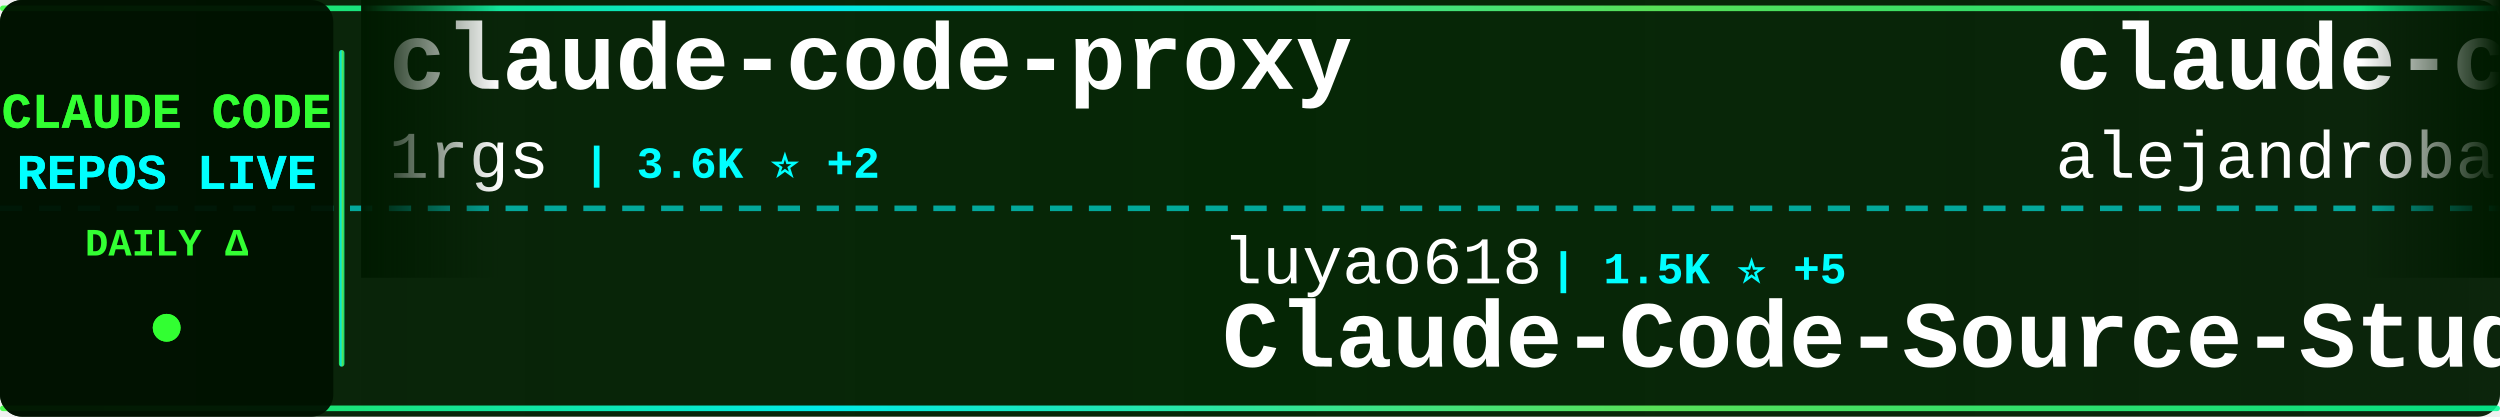
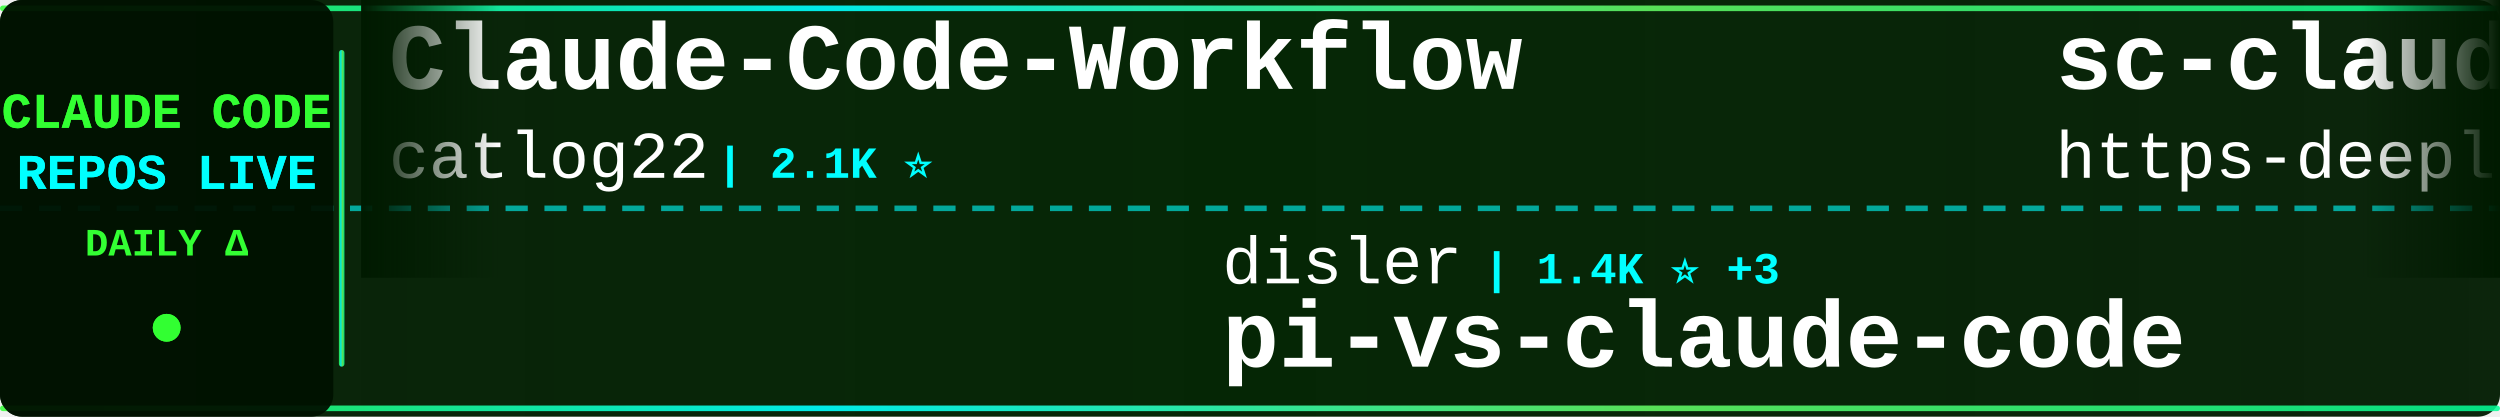
<svg xmlns="http://www.w3.org/2000/svg" width="900" height="150">
  <defs>
    <linearGradient id="tickerBg" x1="0%" y1="0%" x2="100%" y2="0%">
      <stop offset="0%" style="stop-color:#001a00;stop-opacity:0.95" />
      <stop offset="50%" style="stop-color:#002200;stop-opacity:0.98" />
      <stop offset="100%" style="stop-color:#001a00;stop-opacity:0.95" />
    </linearGradient>
    <linearGradient id="borderGrad" x1="0%" y1="0%" x2="100%" y2="0%">
      <stop offset="0%" style="stop-color:#33ff33;stop-opacity:0.85">
        <animate attributeName="stop-opacity" values="0.85;1;0.85" dur="2s" repeatCount="indefinite" />
      </stop>
      <stop offset="33%" style="stop-color:#00ffff;stop-opacity:0.9">
        <animate attributeName="stop-opacity" values="0.9;1;0.9" dur="2.2s" repeatCount="indefinite" />
      </stop>
      <stop offset="66%" style="stop-color:#66ff66;stop-opacity:0.85">
        <animate attributeName="stop-opacity" values="0.85;1;0.85" dur="1.8s" repeatCount="indefinite" />
      </stop>
      <stop offset="100%" style="stop-color:#00ff99;stop-opacity:0.85">
        <animate attributeName="stop-opacity" values="0.85;1;0.85" dur="2s" repeatCount="indefinite" />
      </stop>
    </linearGradient>
    <filter id="textGlow">
      <feGaussianBlur stdDeviation="0.1" result="coloredBlur" />
      <feMerge>
        <feMergeNode in="coloredBlur" />
        <feMergeNode in="SourceGraphic" />
      </feMerge>
    </filter>
    <filter id="metricGlow">
      <feGaussianBlur stdDeviation="0.2" result="coloredBlur" />
      <feMerge>
        <feMergeNode in="coloredBlur" />
        <feMergeNode in="SourceGraphic" />
      </feMerge>
    </filter>
    <linearGradient id="leftFade" x1="0%" y1="0%" x2="100%" y2="0%">
      <stop offset="0%" style="stop-color:#001a00;stop-opacity:1" />
      <stop offset="100%" style="stop-color:#001a00;stop-opacity:0" />
    </linearGradient>
    <linearGradient id="rightFade" x1="0%" y1="0%" x2="100%" y2="0%">
      <stop offset="0%" style="stop-color:#001a00;stop-opacity:0" />
      <stop offset="100%" style="stop-color:#001a00;stop-opacity:1" />
    </linearGradient>
  </defs>
  <rect width="900" height="150" fill="url(#tickerBg)" rx="8" />
  <rect x="0" y="2" width="900" height="2" fill="url(#borderGrad)" rx="1" />
  <rect x="0" y="146" width="900" height="2" fill="url(#borderGrad)" rx="1" />
  <line x1="0" y1="75" x2="900" y2="75" stroke="#00ffff" stroke-width="2" stroke-dasharray="8 6" opacity="0.6" />
  <rect x="0" y="0" width="120" height="150" fill="#001100" opacity="0.95" rx="8" />
  <text x="60" y="46" font-family="'Courier New', monospace" font-size="18" font-weight="bold" fill="#33ff33" text-anchor="middle" filter="url(#textGlow)">
    CLAUDE CODE
  </text>
  <text x="60" y="68" font-family="'Courier New', monospace" font-size="18" font-weight="bold" fill="#00ffff" text-anchor="middle" filter="url(#textGlow)">
    REPOS LIVE
  </text>
  <text x="60" y="92" font-family="'Courier New', monospace" font-size="14" font-weight="bold" fill="#33ff33" text-anchor="middle">
    DAILY Δ
  </text>
  <circle cx="60" cy="118" r="5" fill="#33ff33" filter="url(#metricGlow)">
    <animate attributeName="r" values="4;6;4" dur="1.5s" repeatCount="indefinite" />
    <animate attributeName="opacity" values="0.6;1;0.6" dur="1.5s" repeatCount="indefinite" />
  </circle>
  <rect x="122" y="18" width="2" height="114" fill="url(#borderGrad)" rx="1" />
  <clipPath id="tickerClip">
    <rect x="130" y="0" width="770" height="150" />
  </clipPath>
  <g clip-path="url(#tickerClip)">
    <g id="tickerItems">
      <animateTransform attributeName="transform" attributeType="XML" type="translate" from="0 0" to="-3000 0" dur="54s" repeatCount="indefinite" />
      <g transform="translate(0, 0)">
-         <text x="140" y="32" font-family="'Courier New', monospace" font-size="34" font-weight="bold" fill="#ffffff">claude-code-proxy</text>
-         <text x="140" y="64" font-family="'Courier New', monospace" font-size="24" font-weight="normal" fill="#ffffff" opacity="1.0">1rgs</text>
-         <text x="210" y="64" font-family="'Courier New', monospace" font-size="16" font-weight="bold" fill="#00ffff"> | 3.6K ⭐ +2</text>
+         <text x="140" y="32" font-family="'Courier New', monospace" font-size="34" font-weight="bold" fill="#ffffff">Claude-Code-Workflow</text>
+         <text x="140" y="64" font-family="'Courier New', monospace" font-size="24" font-weight="normal" fill="#ffffff" opacity="1.0">catlog22</text>
+         <text x="258" y="64" font-family="'Courier New', monospace" font-size="16" font-weight="bold" fill="#00ffff"> | 2.1K ⭐</text>
      </g>
      <g transform="translate(300, 0)">
-         <text x="140" y="102" font-family="'Courier New', monospace" font-size="24" font-weight="normal" fill="#ffffff" opacity="1.0">luyao618</text>
-         <text x="258" y="102" font-family="'Courier New', monospace" font-size="16" font-weight="bold" fill="#00ffff"> | 1.5K ⭐ +5</text>
-         <text x="140" y="132" font-family="'Courier New', monospace" font-size="34" font-weight="bold" fill="#ffffff">Claude-Code-Source-Study</text>
+         <text x="140" y="102" font-family="'Courier New', monospace" font-size="24" font-weight="normal" fill="#ffffff" opacity="1.0">disler</text>
+         <text x="234" y="102" font-family="'Courier New', monospace" font-size="16" font-weight="bold" fill="#00ffff"> | 1.4K ⭐ +3</text>
+         <text x="140" y="132" font-family="'Courier New', monospace" font-size="34" font-weight="bold" fill="#ffffff">pi-vs-claude-code</text>
      </g>
      <g transform="translate(600, 0)">
-         <text x="140" y="32" font-family="'Courier New', monospace" font-size="34" font-weight="bold" fill="#ffffff">claude-code-from-source</text>
-         <text x="140" y="64" font-family="'Courier New', monospace" font-size="24" font-weight="normal" fill="#ffffff" opacity="1.0">alejandrobalderas</text>
-         <text x="366" y="64" font-family="'Courier New', monospace" font-size="16" font-weight="bold" fill="#00ffff"> | 2.2K ⭐ +2</text>
+         <text x="140" y="32" font-family="'Courier New', monospace" font-size="34" font-weight="bold" fill="#ffffff">sc-claude-code-files</text>
+         <text x="140" y="64" font-family="'Courier New', monospace" font-size="24" font-weight="normal" fill="#ffffff" opacity="1.0">https-deeplearning-ai</text>
+         <text x="414" y="64" font-family="'Courier New', monospace" font-size="16" font-weight="bold" fill="#00ffff"> | 527 ⭐ +1</text>
      </g>
      <g transform="translate(900, 0)">
-         <text x="140" y="102" font-family="'Courier New', monospace" font-size="24" font-weight="normal" fill="#ffffff" opacity="1.0">anthropics</text>
-         <text x="282" y="102" font-family="'Courier New', monospace" font-size="16" font-weight="bold" fill="#00ffff"> | 149.9K ⭐ +465</text>
-         <text x="140" y="132" font-family="'Courier New', monospace" font-size="34" font-weight="bold" fill="#ffffff">skills</text>
+         <text x="140" y="102" font-family="'Courier New', monospace" font-size="24" font-weight="normal" fill="#ffffff" opacity="1.0">alirezarezvani</text>
+         <text x="330" y="102" font-family="'Courier New', monospace" font-size="16" font-weight="bold" fill="#00ffff"> | 17.9K ⭐ +92</text>
+         <text x="140" y="132" font-family="'Courier New', monospace" font-size="34" font-weight="bold" fill="#ffffff">claude-skills</text>
      </g>
      <g transform="translate(1200, 0)">
-         <text x="140" y="32" font-family="'Courier New', monospace" font-size="34" font-weight="bold" fill="#ffffff">my-claude-code-setup</text>
-         <text x="140" y="64" font-family="'Courier New', monospace" font-size="24" font-weight="normal" fill="#ffffff" opacity="1.0">centminmod</text>
-         <text x="282" y="64" font-family="'Courier New', monospace" font-size="16" font-weight="bold" fill="#00ffff"> | 2.4K ⭐ +2</text>
+         <text x="140" y="32" font-family="'Courier New', monospace" font-size="34" font-weight="bold" fill="#ffffff">claude-code-tudou</text>
+         <text x="140" y="64" font-family="'Courier New', monospace" font-size="24" font-weight="normal" fill="#ffffff" opacity="1.0">AICoderTudou</text>
+         <text x="306" y="64" font-family="'Courier New', monospace" font-size="16" font-weight="bold" fill="#00ffff"> | 500 ⭐</text>
      </g>
      <g transform="translate(1500, 0)">
-         <text x="140" y="102" font-family="'Courier New', monospace" font-size="24" font-weight="normal" fill="#ffffff" opacity="1.0">zebbern</text>
-         <text x="246" y="102" font-family="'Courier New', monospace" font-size="16" font-weight="bold" fill="#00ffff"> | 4.3K ⭐ +9</text>
-         <text x="140" y="132" font-family="'Courier New', monospace" font-size="34" font-weight="bold" fill="#ffffff">claude-code-guide</text>
+         <text x="140" y="102" font-family="'Courier New', monospace" font-size="24" font-weight="normal" fill="#ffffff" opacity="1.0">jqueryscript</text>
+         <text x="306" y="102" font-family="'Courier New', monospace" font-size="16" font-weight="bold" fill="#00ffff"> | 422 ⭐ +2</text>
+         <text x="140" y="132" font-family="'Courier New', monospace" font-size="34" font-weight="bold" fill="#ffffff">awesome-claude-code</text>
      </g>
      <g transform="translate(1800, 0)">
-         <text x="140" y="32" font-family="'Courier New', monospace" font-size="34" font-weight="bold" fill="#ffffff">claude-code-security-rev...</text>
-         <text x="140" y="64" font-family="'Courier New', monospace" font-size="24" font-weight="normal" fill="#ffffff" opacity="1.0">anthropics</text>
-         <text x="282" y="64" font-family="'Courier New', monospace" font-size="16" font-weight="bold" fill="#00ffff"> | 5.2K ⭐ +12</text>
+         <text x="140" y="32" font-family="'Courier New', monospace" font-size="34" font-weight="bold" fill="#ffffff">learn-claude-code</text>
+         <text x="140" y="64" font-family="'Courier New', monospace" font-size="24" font-weight="normal" fill="#ffffff" opacity="1.0">shareAI-lab</text>
+         <text x="294" y="64" font-family="'Courier New', monospace" font-size="16" font-weight="bold" fill="#00ffff"> | 66.3K ⭐ +213</text>
      </g>
      <g transform="translate(2100, 0)">
-         <text x="140" y="102" font-family="'Courier New', monospace" font-size="24" font-weight="normal" fill="#ffffff" opacity="1.0">alirezarezvani</text>
-         <text x="330" y="102" font-family="'Courier New', monospace" font-size="16" font-weight="bold" fill="#00ffff"> | 17.9K ⭐ +94</text>
-         <text x="140" y="132" font-family="'Courier New', monospace" font-size="34" font-weight="bold" fill="#ffffff">claude-skills</text>
+         <text x="140" y="102" font-family="'Courier New', monospace" font-size="24" font-weight="normal" fill="#ffffff" opacity="1.0">huangjia2019</text>
+         <text x="306" y="102" font-family="'Courier New', monospace" font-size="16" font-weight="bold" fill="#00ffff"> | 828 ⭐ +2</text>
+         <text x="140" y="132" font-family="'Courier New', monospace" font-size="34" font-weight="bold" fill="#ffffff">claude-code-engineering</text>
      </g>
      <g transform="translate(2400, 0)">
-         <text x="140" y="32" font-family="'Courier New', monospace" font-size="34" font-weight="bold" fill="#ffffff">claude-code-pm-course</text>
-         <text x="140" y="64" font-family="'Courier New', monospace" font-size="24" font-weight="normal" fill="#ffffff" opacity="1.0">carlvellotti</text>
-         <text x="306" y="64" font-family="'Courier New', monospace" font-size="16" font-weight="bold" fill="#00ffff"> | 2.1K ⭐ +14</text>
+         <text x="140" y="32" font-family="'Courier New', monospace" font-size="34" font-weight="bold" fill="#ffffff">claude-howto</text>
+         <text x="140" y="64" font-family="'Courier New', monospace" font-size="24" font-weight="normal" fill="#ffffff" opacity="1.0">luongnv89</text>
+         <text x="270" y="64" font-family="'Courier New', monospace" font-size="16" font-weight="bold" fill="#00ffff"> | 37.0K ⭐ +137</text>
      </g>
      <g transform="translate(2700, 0)">
-         <text x="140" y="102" font-family="'Courier New', monospace" font-size="24" font-weight="normal" fill="#ffffff" opacity="1.0">router-for-me</text>
-         <text x="318" y="102" font-family="'Courier New', monospace" font-size="16" font-weight="bold" fill="#00ffff"> | 37.3K ⭐ +120</text>
-         <text x="140" y="132" font-family="'Courier New', monospace" font-size="34" font-weight="bold" fill="#ffffff">CLIProxyAPI</text>
+         <text x="140" y="102" font-family="'Courier New', monospace" font-size="24" font-weight="normal" fill="#ffffff" opacity="1.0">guanshan</text>
+         <text x="258" y="102" font-family="'Courier New', monospace" font-size="16" font-weight="bold" fill="#00ffff"> | 60 ⭐</text>
+         <text x="140" y="132" font-family="'Courier New', monospace" font-size="34" font-weight="bold" fill="#ffffff">ClaudeCode</text>
      </g>
      <g transform="translate(3000, 0)">
-         <text x="140" y="32" font-family="'Courier New', monospace" font-size="34" font-weight="bold" fill="#ffffff">claude-code-proxy</text>
-         <text x="140" y="64" font-family="'Courier New', monospace" font-size="24" font-weight="normal" fill="#ffffff" opacity="1.0">1rgs</text>
-         <text x="210" y="64" font-family="'Courier New', monospace" font-size="16" font-weight="bold" fill="#00ffff"> | 3.6K ⭐ +2</text>
+         <text x="140" y="32" font-family="'Courier New', monospace" font-size="34" font-weight="bold" fill="#ffffff">Claude-Code-Workflow</text>
+         <text x="140" y="64" font-family="'Courier New', monospace" font-size="24" font-weight="normal" fill="#ffffff" opacity="1.0">catlog22</text>
+         <text x="258" y="64" font-family="'Courier New', monospace" font-size="16" font-weight="bold" fill="#00ffff"> | 2.1K ⭐</text>
      </g>
      <g transform="translate(3300, 0)">
-         <text x="140" y="102" font-family="'Courier New', monospace" font-size="24" font-weight="normal" fill="#ffffff" opacity="1.0">luyao618</text>
-         <text x="258" y="102" font-family="'Courier New', monospace" font-size="16" font-weight="bold" fill="#00ffff"> | 1.5K ⭐ +5</text>
-         <text x="140" y="132" font-family="'Courier New', monospace" font-size="34" font-weight="bold" fill="#ffffff">Claude-Code-Source-Study</text>
+         <text x="140" y="102" font-family="'Courier New', monospace" font-size="24" font-weight="normal" fill="#ffffff" opacity="1.0">disler</text>
+         <text x="234" y="102" font-family="'Courier New', monospace" font-size="16" font-weight="bold" fill="#00ffff"> | 1.4K ⭐ +3</text>
+         <text x="140" y="132" font-family="'Courier New', monospace" font-size="34" font-weight="bold" fill="#ffffff">pi-vs-claude-code</text>
      </g>
      <g transform="translate(3600, 0)">
-         <text x="140" y="32" font-family="'Courier New', monospace" font-size="34" font-weight="bold" fill="#ffffff">claude-code-from-source</text>
-         <text x="140" y="64" font-family="'Courier New', monospace" font-size="24" font-weight="normal" fill="#ffffff" opacity="1.0">alejandrobalderas</text>
-         <text x="366" y="64" font-family="'Courier New', monospace" font-size="16" font-weight="bold" fill="#00ffff"> | 2.2K ⭐ +2</text>
+         <text x="140" y="32" font-family="'Courier New', monospace" font-size="34" font-weight="bold" fill="#ffffff">sc-claude-code-files</text>
+         <text x="140" y="64" font-family="'Courier New', monospace" font-size="24" font-weight="normal" fill="#ffffff" opacity="1.0">https-deeplearning-ai</text>
+         <text x="414" y="64" font-family="'Courier New', monospace" font-size="16" font-weight="bold" fill="#00ffff"> | 527 ⭐ +1</text>
      </g>
      <g transform="translate(3900, 0)">
-         <text x="140" y="102" font-family="'Courier New', monospace" font-size="24" font-weight="normal" fill="#ffffff" opacity="1.0">anthropics</text>
-         <text x="282" y="102" font-family="'Courier New', monospace" font-size="16" font-weight="bold" fill="#00ffff"> | 149.9K ⭐ +465</text>
-         <text x="140" y="132" font-family="'Courier New', monospace" font-size="34" font-weight="bold" fill="#ffffff">skills</text>
+         <text x="140" y="102" font-family="'Courier New', monospace" font-size="24" font-weight="normal" fill="#ffffff" opacity="1.0">alirezarezvani</text>
+         <text x="330" y="102" font-family="'Courier New', monospace" font-size="16" font-weight="bold" fill="#00ffff"> | 17.9K ⭐ +92</text>
+         <text x="140" y="132" font-family="'Courier New', monospace" font-size="34" font-weight="bold" fill="#ffffff">claude-skills</text>
      </g>
    </g>
  </g>
  <rect x="130" y="0" width="50" height="100" fill="url(#leftFade)" />
  <rect x="850" y="0" width="50" height="100" fill="url(#rightFade)" />
</svg>
